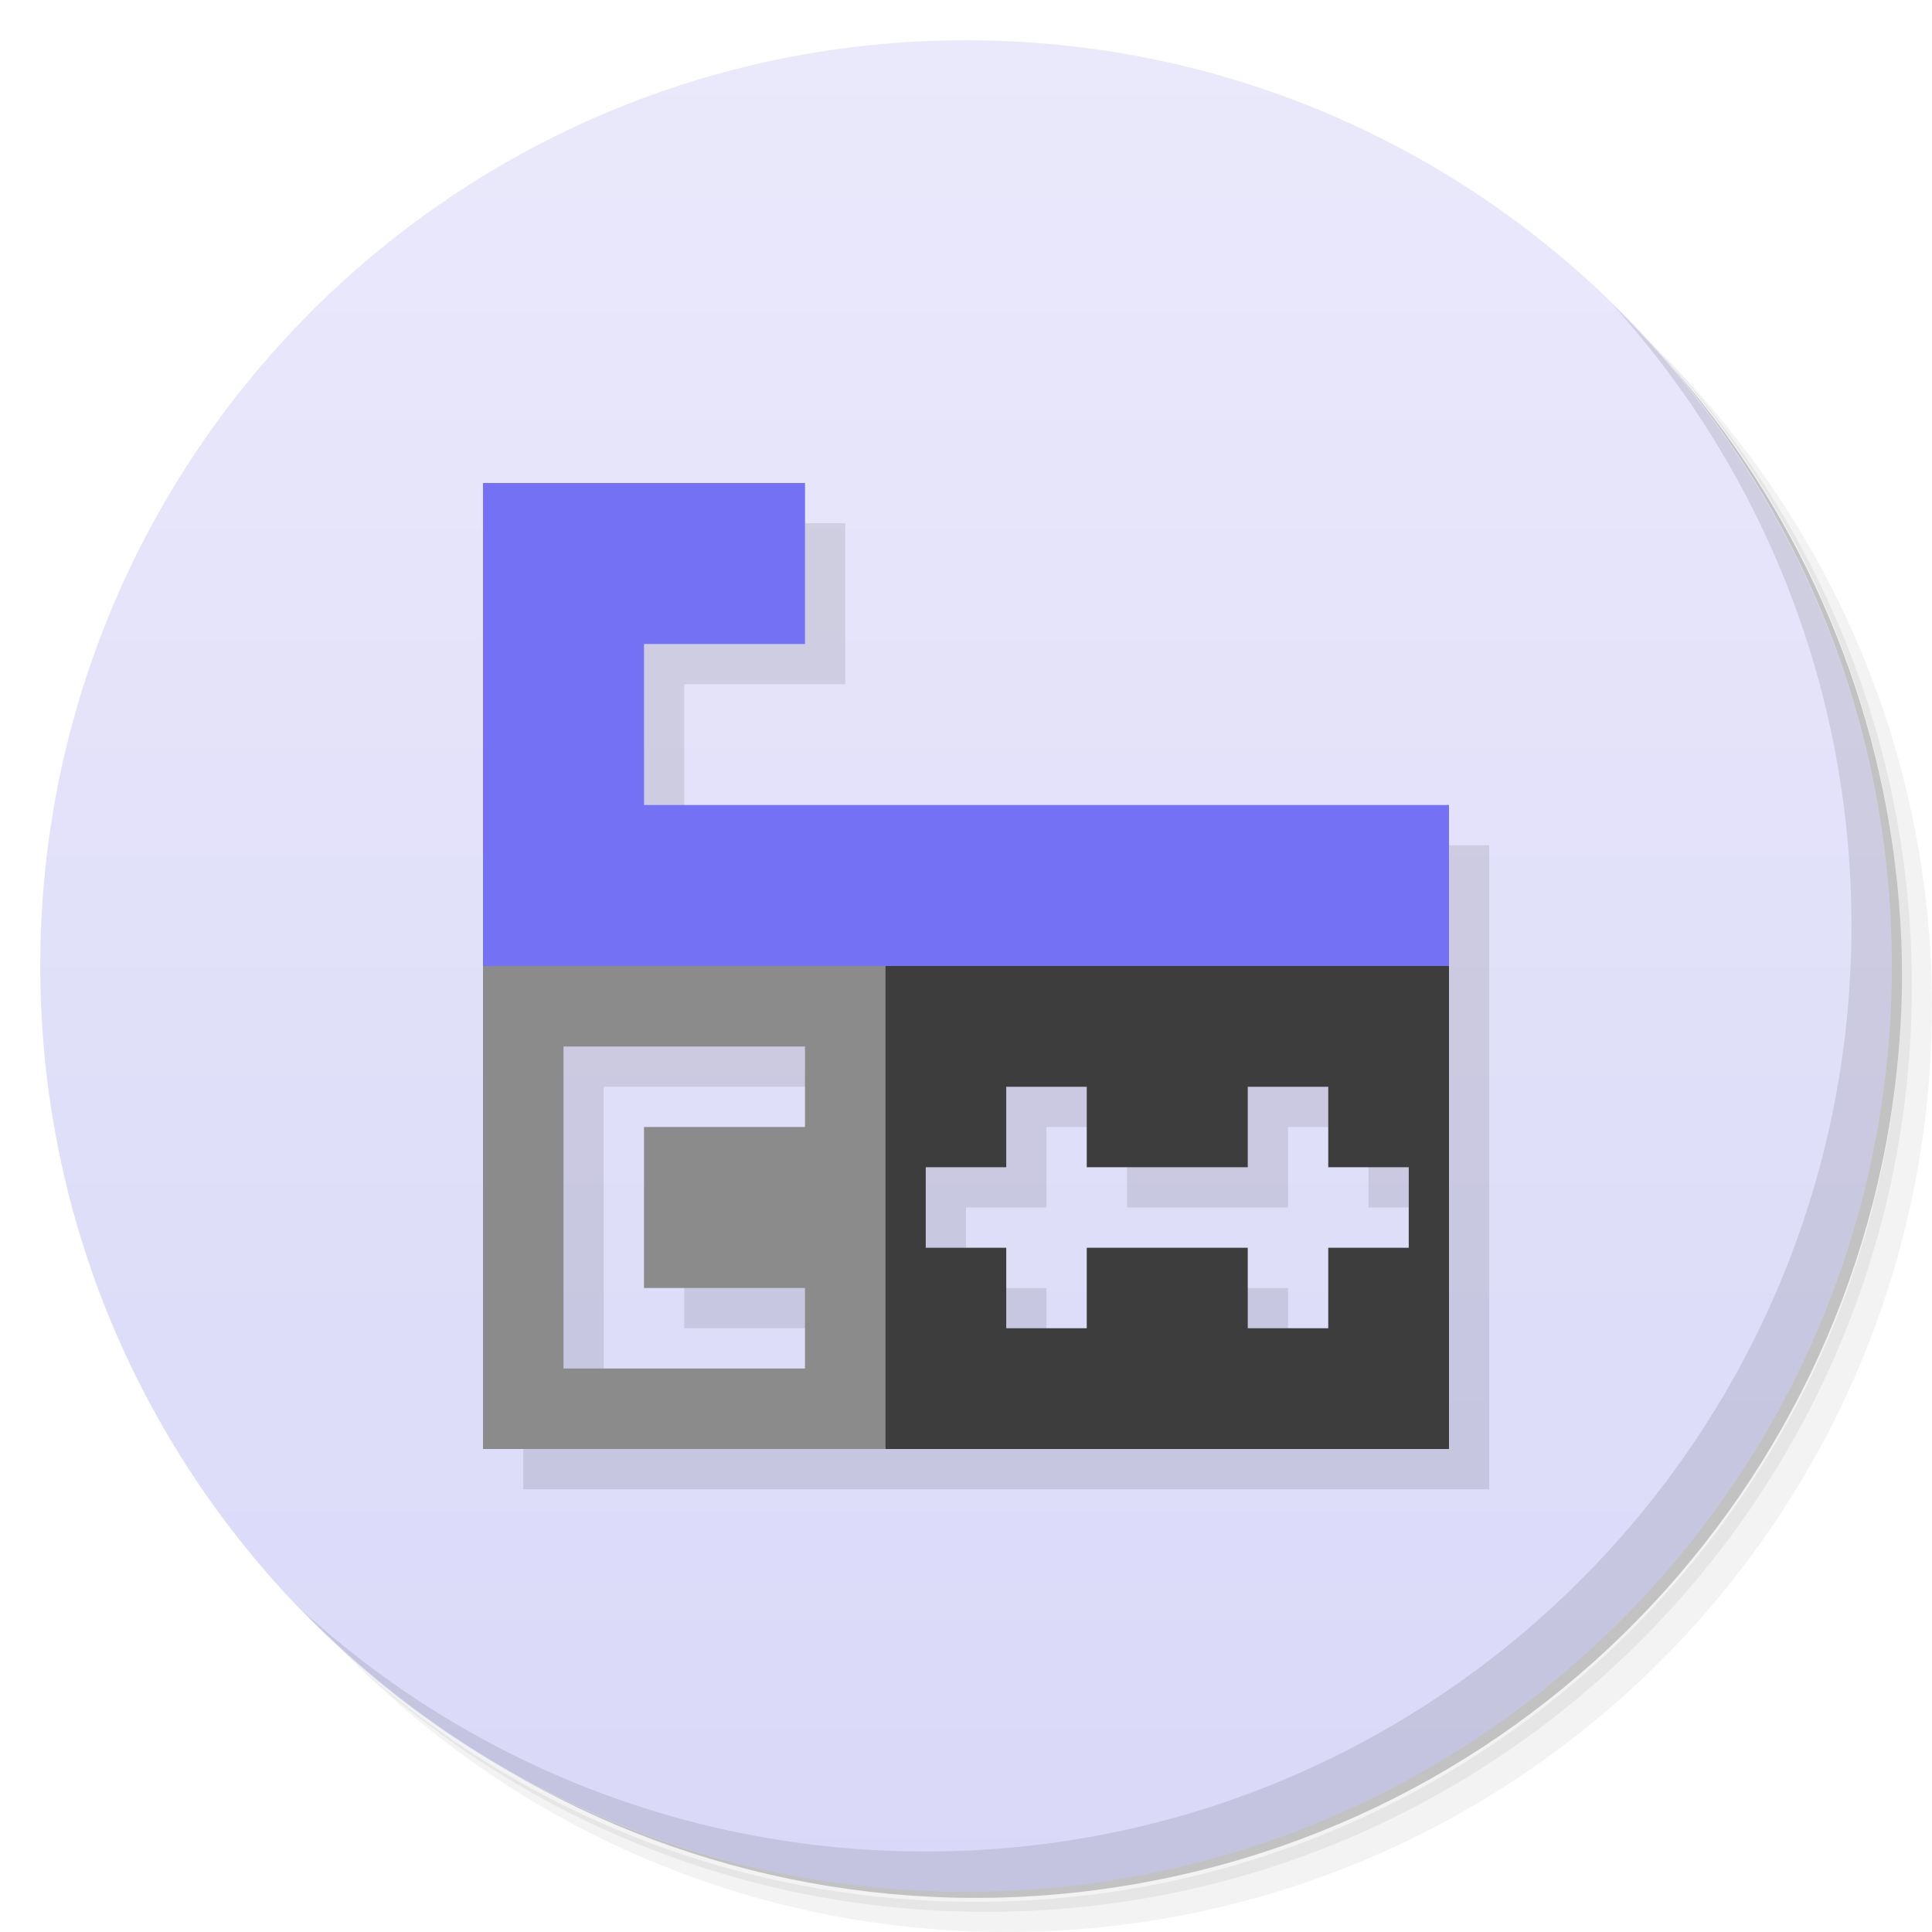
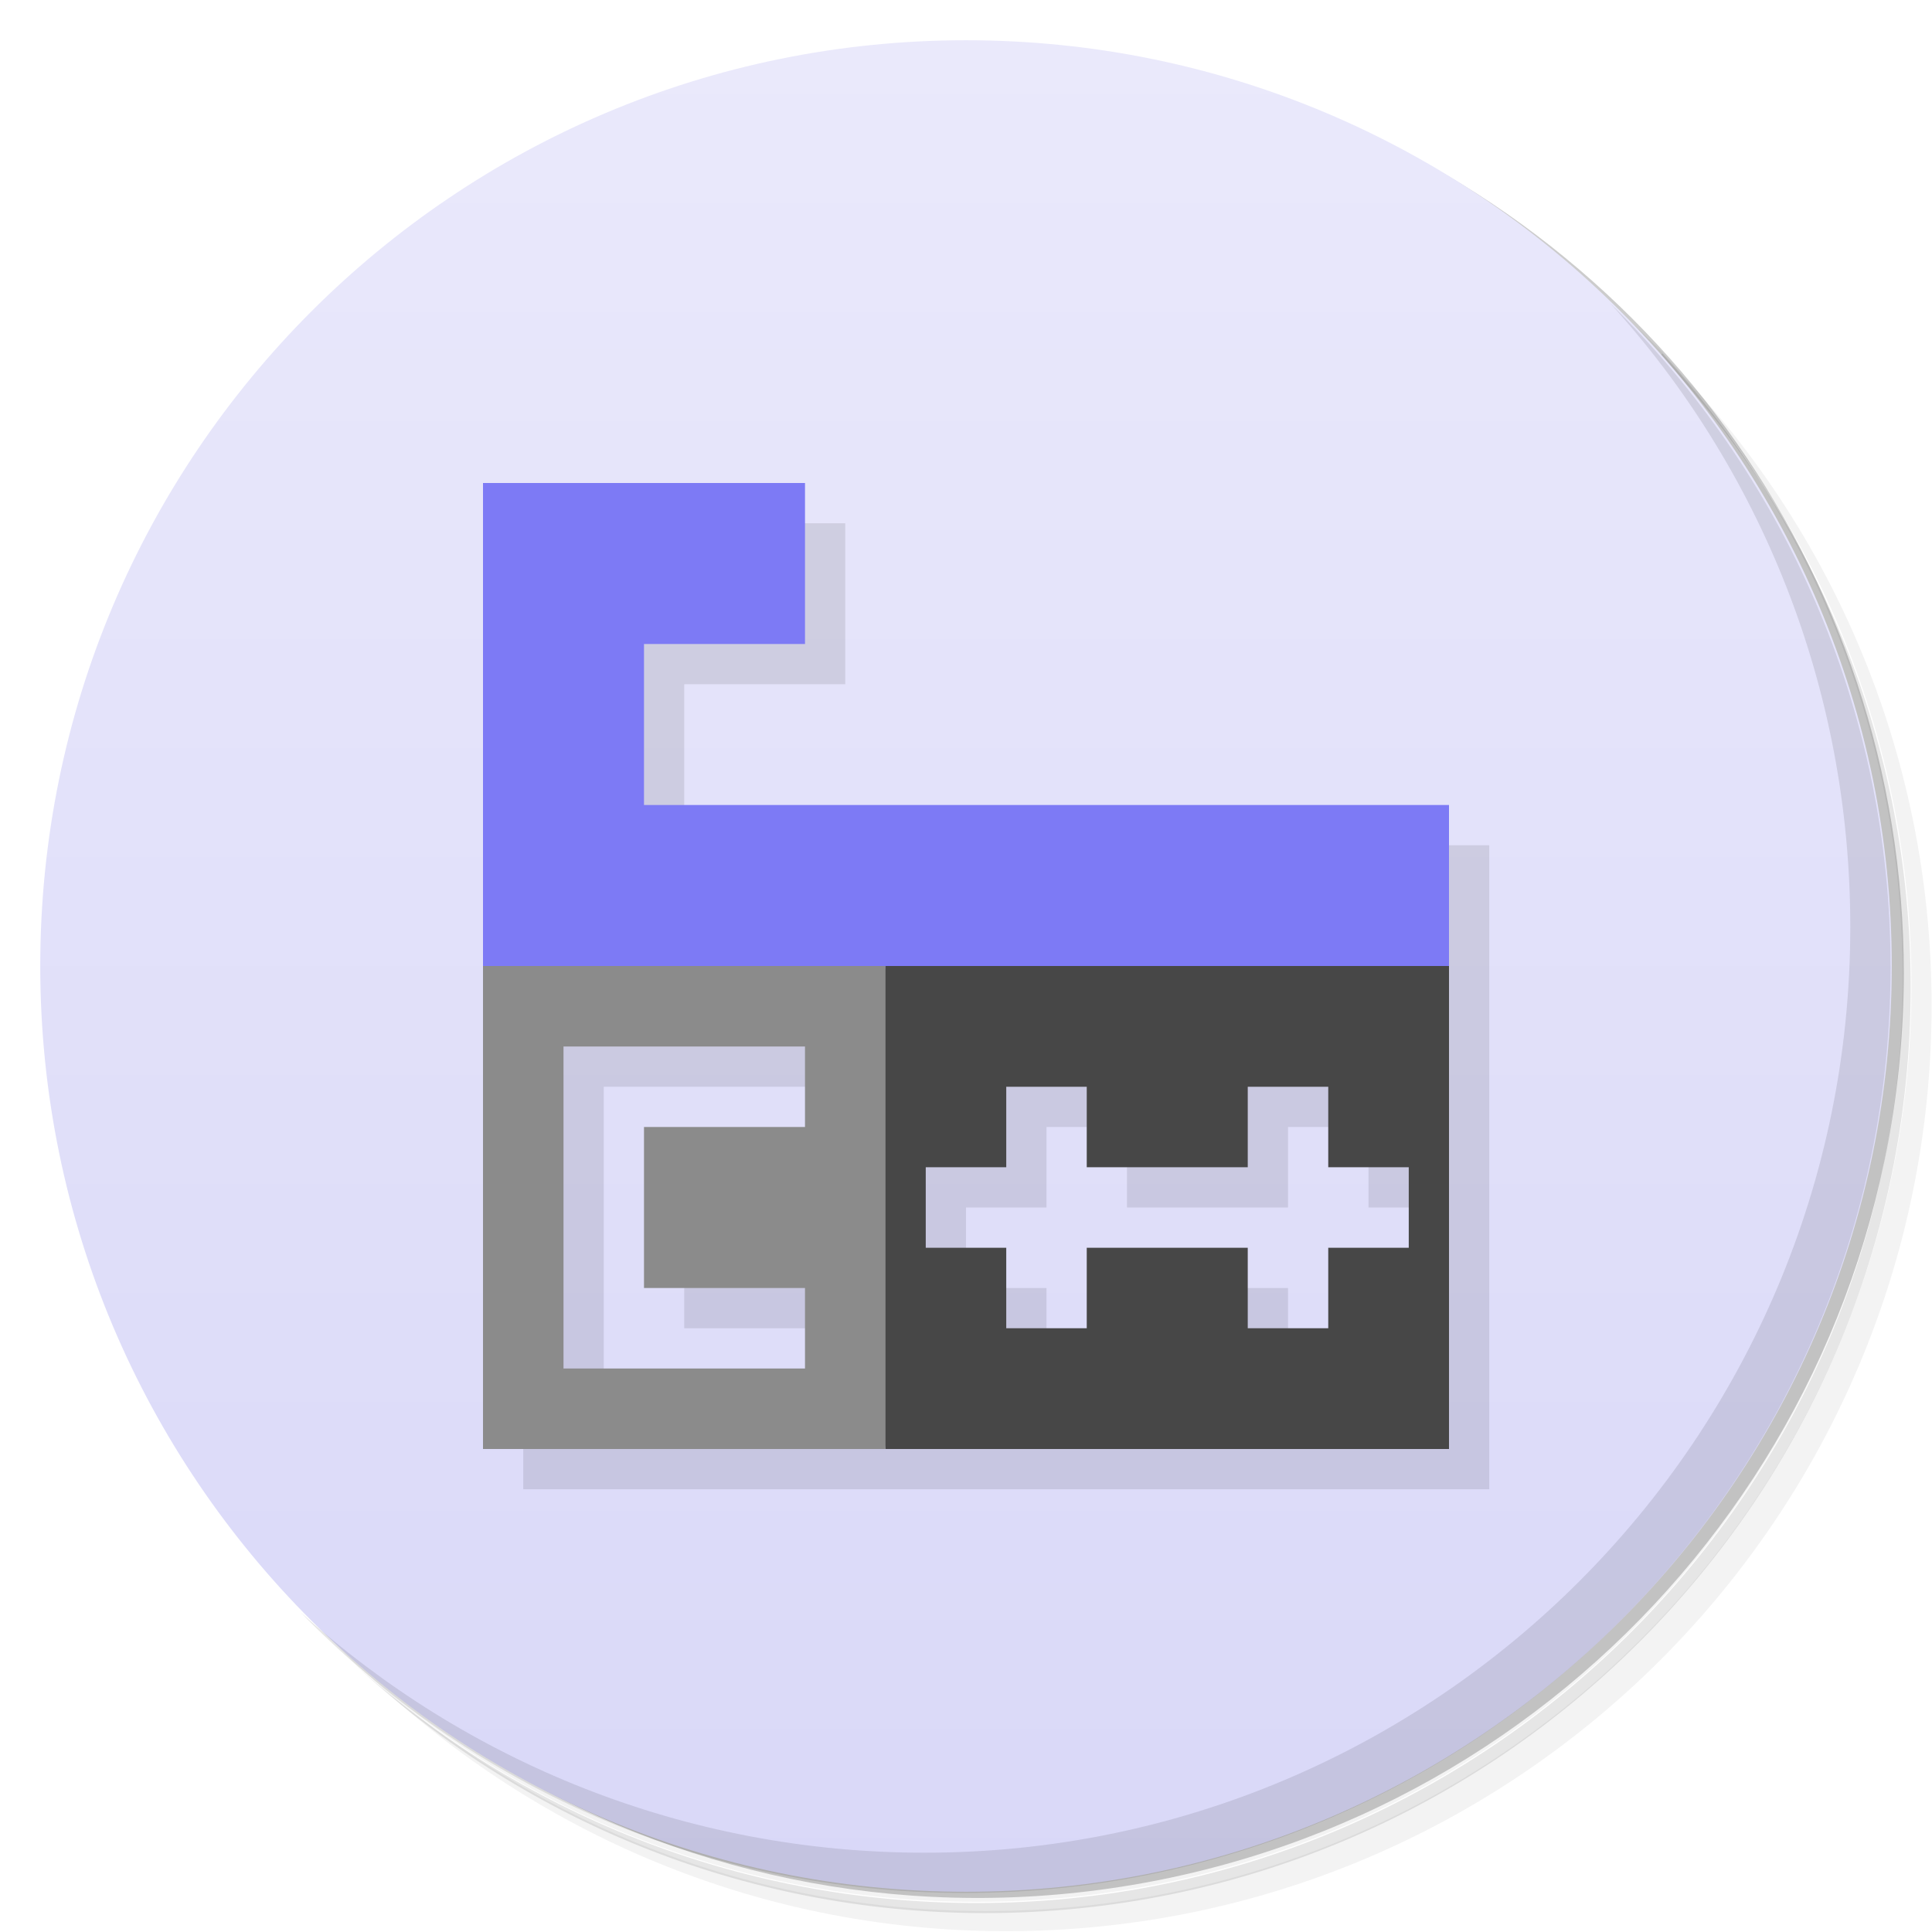
<svg xmlns="http://www.w3.org/2000/svg" version="1.1" viewBox="0 0 48 48">
  <defs>
    <linearGradient id="bg" x2="0" y1="1" y2="47" gradientUnits="userSpaceOnUse">
      <stop style="stop-color:#eae9fb" offset="0" />
      <stop style="stop-color:#d9d8f8" offset="1" />
    </linearGradient>
  </defs>
-   <path d="m36.31 5c5.859 4.062 9.688 10.831 9.688 18.5 0 12.426-10.07 22.5-22.5 22.5-7.669 0-14.438-3.828-18.5-9.688 1.037 1.822 2.306 3.499 3.781 4.969 4.085 3.712 9.514 5.969 15.469 5.969 12.703 0 23-10.298 23-23 0-5.954-2.256-11.384-5.969-15.469-1.469-1.475-3.147-2.744-4.969-3.781zm4.969 3.781c3.854 4.113 6.219 9.637 6.219 15.719 0 12.703-10.297 23-23 23-6.081 0-11.606-2.364-15.719-6.219 4.16 4.144 9.883 6.719 16.219 6.719 12.703 0 23-10.298 23-23 0-6.335-2.575-12.06-6.719-16.219z" style="opacity:.05" />
-   <path d="m41.28 8.781c3.712 4.085 5.969 9.514 5.969 15.469 0 12.703-10.297 23-23 23-5.954 0-11.384-2.256-15.469-5.969 4.113 3.854 9.637 6.219 15.719 6.219 12.703 0 23-10.298 23-23 0-6.081-2.364-11.606-6.219-15.719z" style="opacity:.1" />
-   <path d="m31.25 2.375c8.615 3.154 14.75 11.417 14.75 21.13 0 12.426-10.07 22.5-22.5 22.5-9.708 0-17.971-6.135-21.12-14.75a23 23 0 0 0 44.875-7 23 23 0 0 0-16-21.875z" style="opacity:.2" />
+   <path d="m36.3 5c5.86 4.06 9.69 10.8 9.69 18.5 0 12.4-10.1 22.5-22.5 22.5-7.67 0-14.4-3.83-18.5-9.69 1.04 1.82 2.31 3.5 3.78 4.97 4.08 3.71 9.51 5.97 15.5 5.97 12.7 0 23-10.3 23-23 0-5.95-2.26-11.4-5.97-15.5-1.47-1.48-3.15-2.74-4.97-3.78zm4.97 3.78c3.85 4.11 6.22 9.64 6.22 15.7 0 12.7-10.3 23-23 23-6.08 0-11.6-2.36-15.7-6.22 4.16 4.14 9.88 6.72 16.2 6.72 12.7 0 23-10.3 23-23 0-6.34-2.58-12.1-6.72-16.2z" style="opacity:.05" />
+   <path d="m41.3 8.78c3.71 4.08 5.97 9.51 5.97 15.5 0 12.7-10.3 23-23 23-5.95 0-11.4-2.26-15.5-5.97 4.11 3.85 9.64 6.22 15.7 6.22 12.7 0 23-10.3 23-23 0-6.08-2.36-11.6-6.22-15.7z" style="opacity:.1" />
+   <path d="m31.2 2.38c8.62 3.15 14.8 11.4 14.8 21.1 0 12.4-10.1 22.5-22.5 22.5-9.71 0-18-6.14-21.1-14.8a23 23 0 0 0 44.9-7 23 23 0 0 0-16-21.9z" style="opacity:.2" />
  <circle cx="24" cy="24" r="23" style="fill:url(#bg)" />
-   <path d="m40.03 7.531c3.712 4.084 5.969 9.514 5.969 15.469 0 12.703-10.297 23-23 23-5.954 0-11.384-2.256-15.469-5.969 4.178 4.291 10.01 6.969 16.469 6.969 12.703 0 23-10.298 23-23 0-6.462-2.677-12.291-6.969-16.469z" style="opacity:.1" />
+   <path d="m40 7.53c3.71 4.08 5.97 9.51 5.97 15.5 0 12.7-10.3 23-23 23-5.95 0-11.4-2.26-15.5-5.97 4.18 4.29 10 6.97 16.5 6.97 12.7 0 23-10.3 23-23 0-6.46-2.68-12.3-6.97-16.5z" style="opacity:.1" />
  <path d="m13 13v24h24v-16h-20v-4h4v-4zm2 14h6v2h-4v4h4v2h-6zm11 1h2v2h4v-2h2v2h2v2h-2v2h-2v-2h-4v2h-2v-2h-2v-2h2z" style="opacity:.1" />
-   <path d="m36 20h-20v-4h4v-4h-8v12l12 2 12-2z" style="fill:#7471f5" />
-   <path d="m22 24-1 6 1 6h14v-12zm3 3h2v2h4v-2h2v2h2v2h-2v2h-2v-2h-4v2h-2v-2h-2v-2h2z" style="fill:#3d3d3d" />
+   <path d="m36 20h-20v-4h4v-4h-8v12l12 2 12-2z" style="fill:#7d7af5" />
+   <path d="m22 24-1 6 1 6h14v-12zm3 3h2v2h4v-2h2v2h2v2h-2v2h-2v-2h-4v2h-2v-2h-2v-2h2z" style="fill:#474747" />
  <path d="m12 24v12h10v-12zm2 2h6v2h-4v4h4v2h-6z" style="fill:#8b8b8b" />
</svg>
